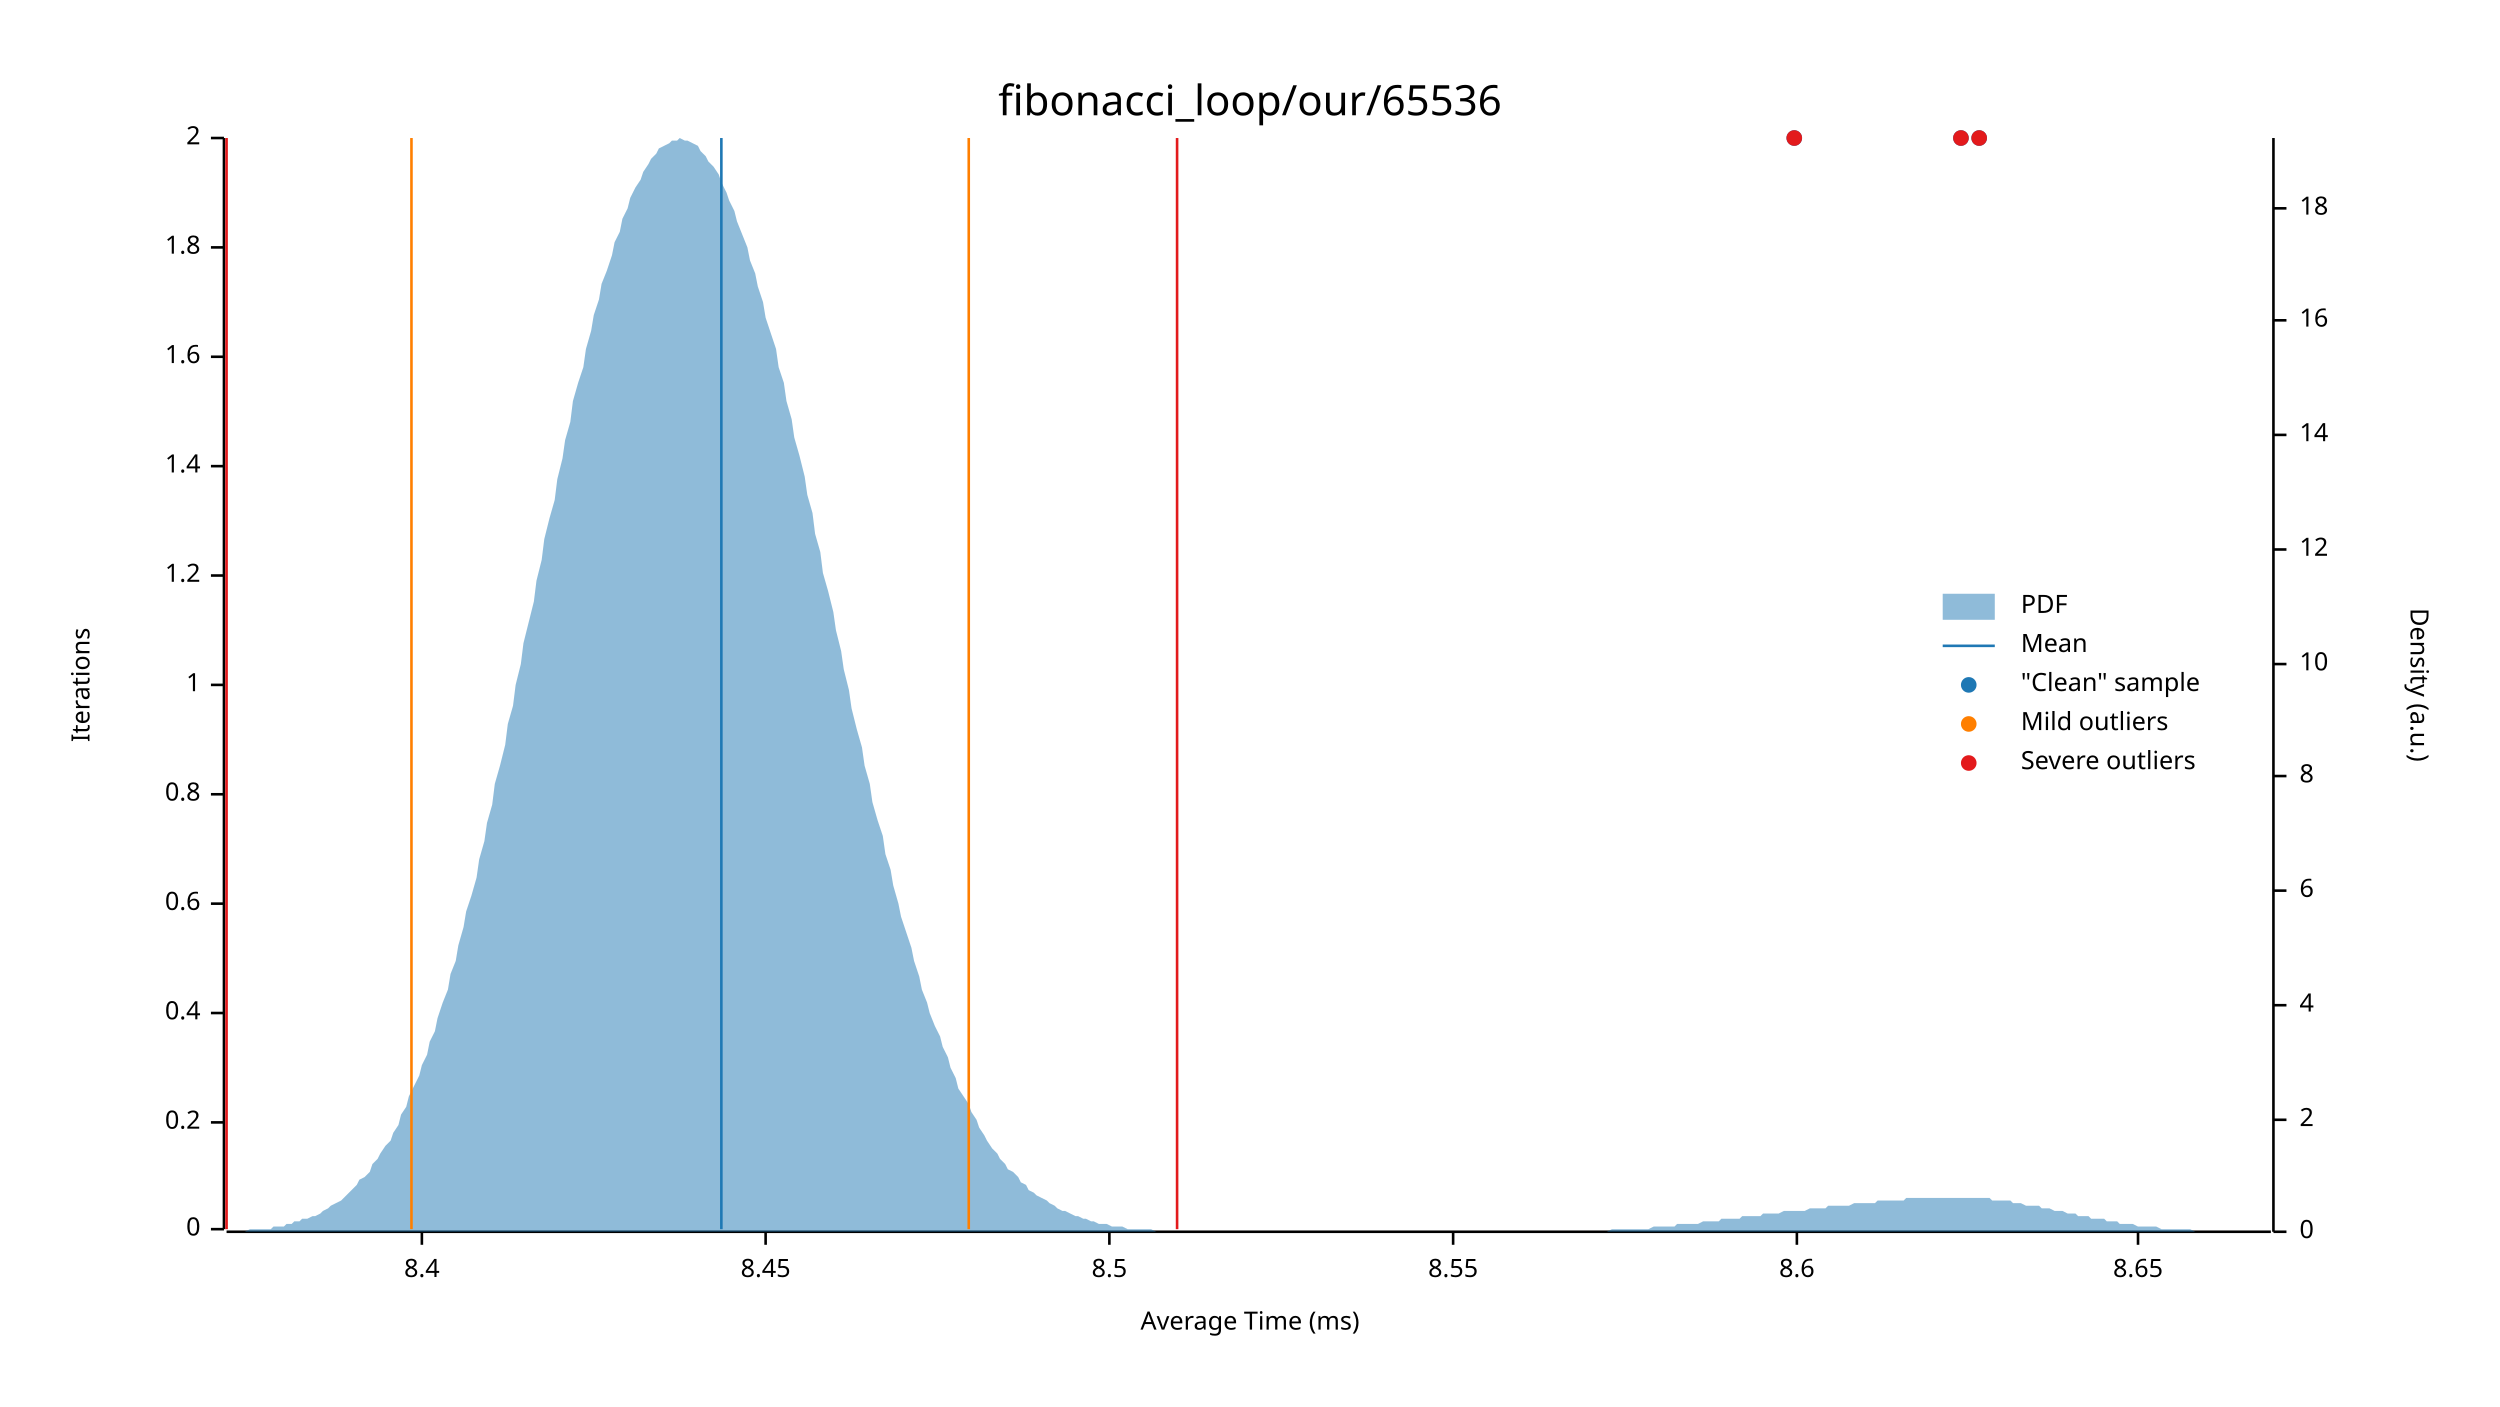
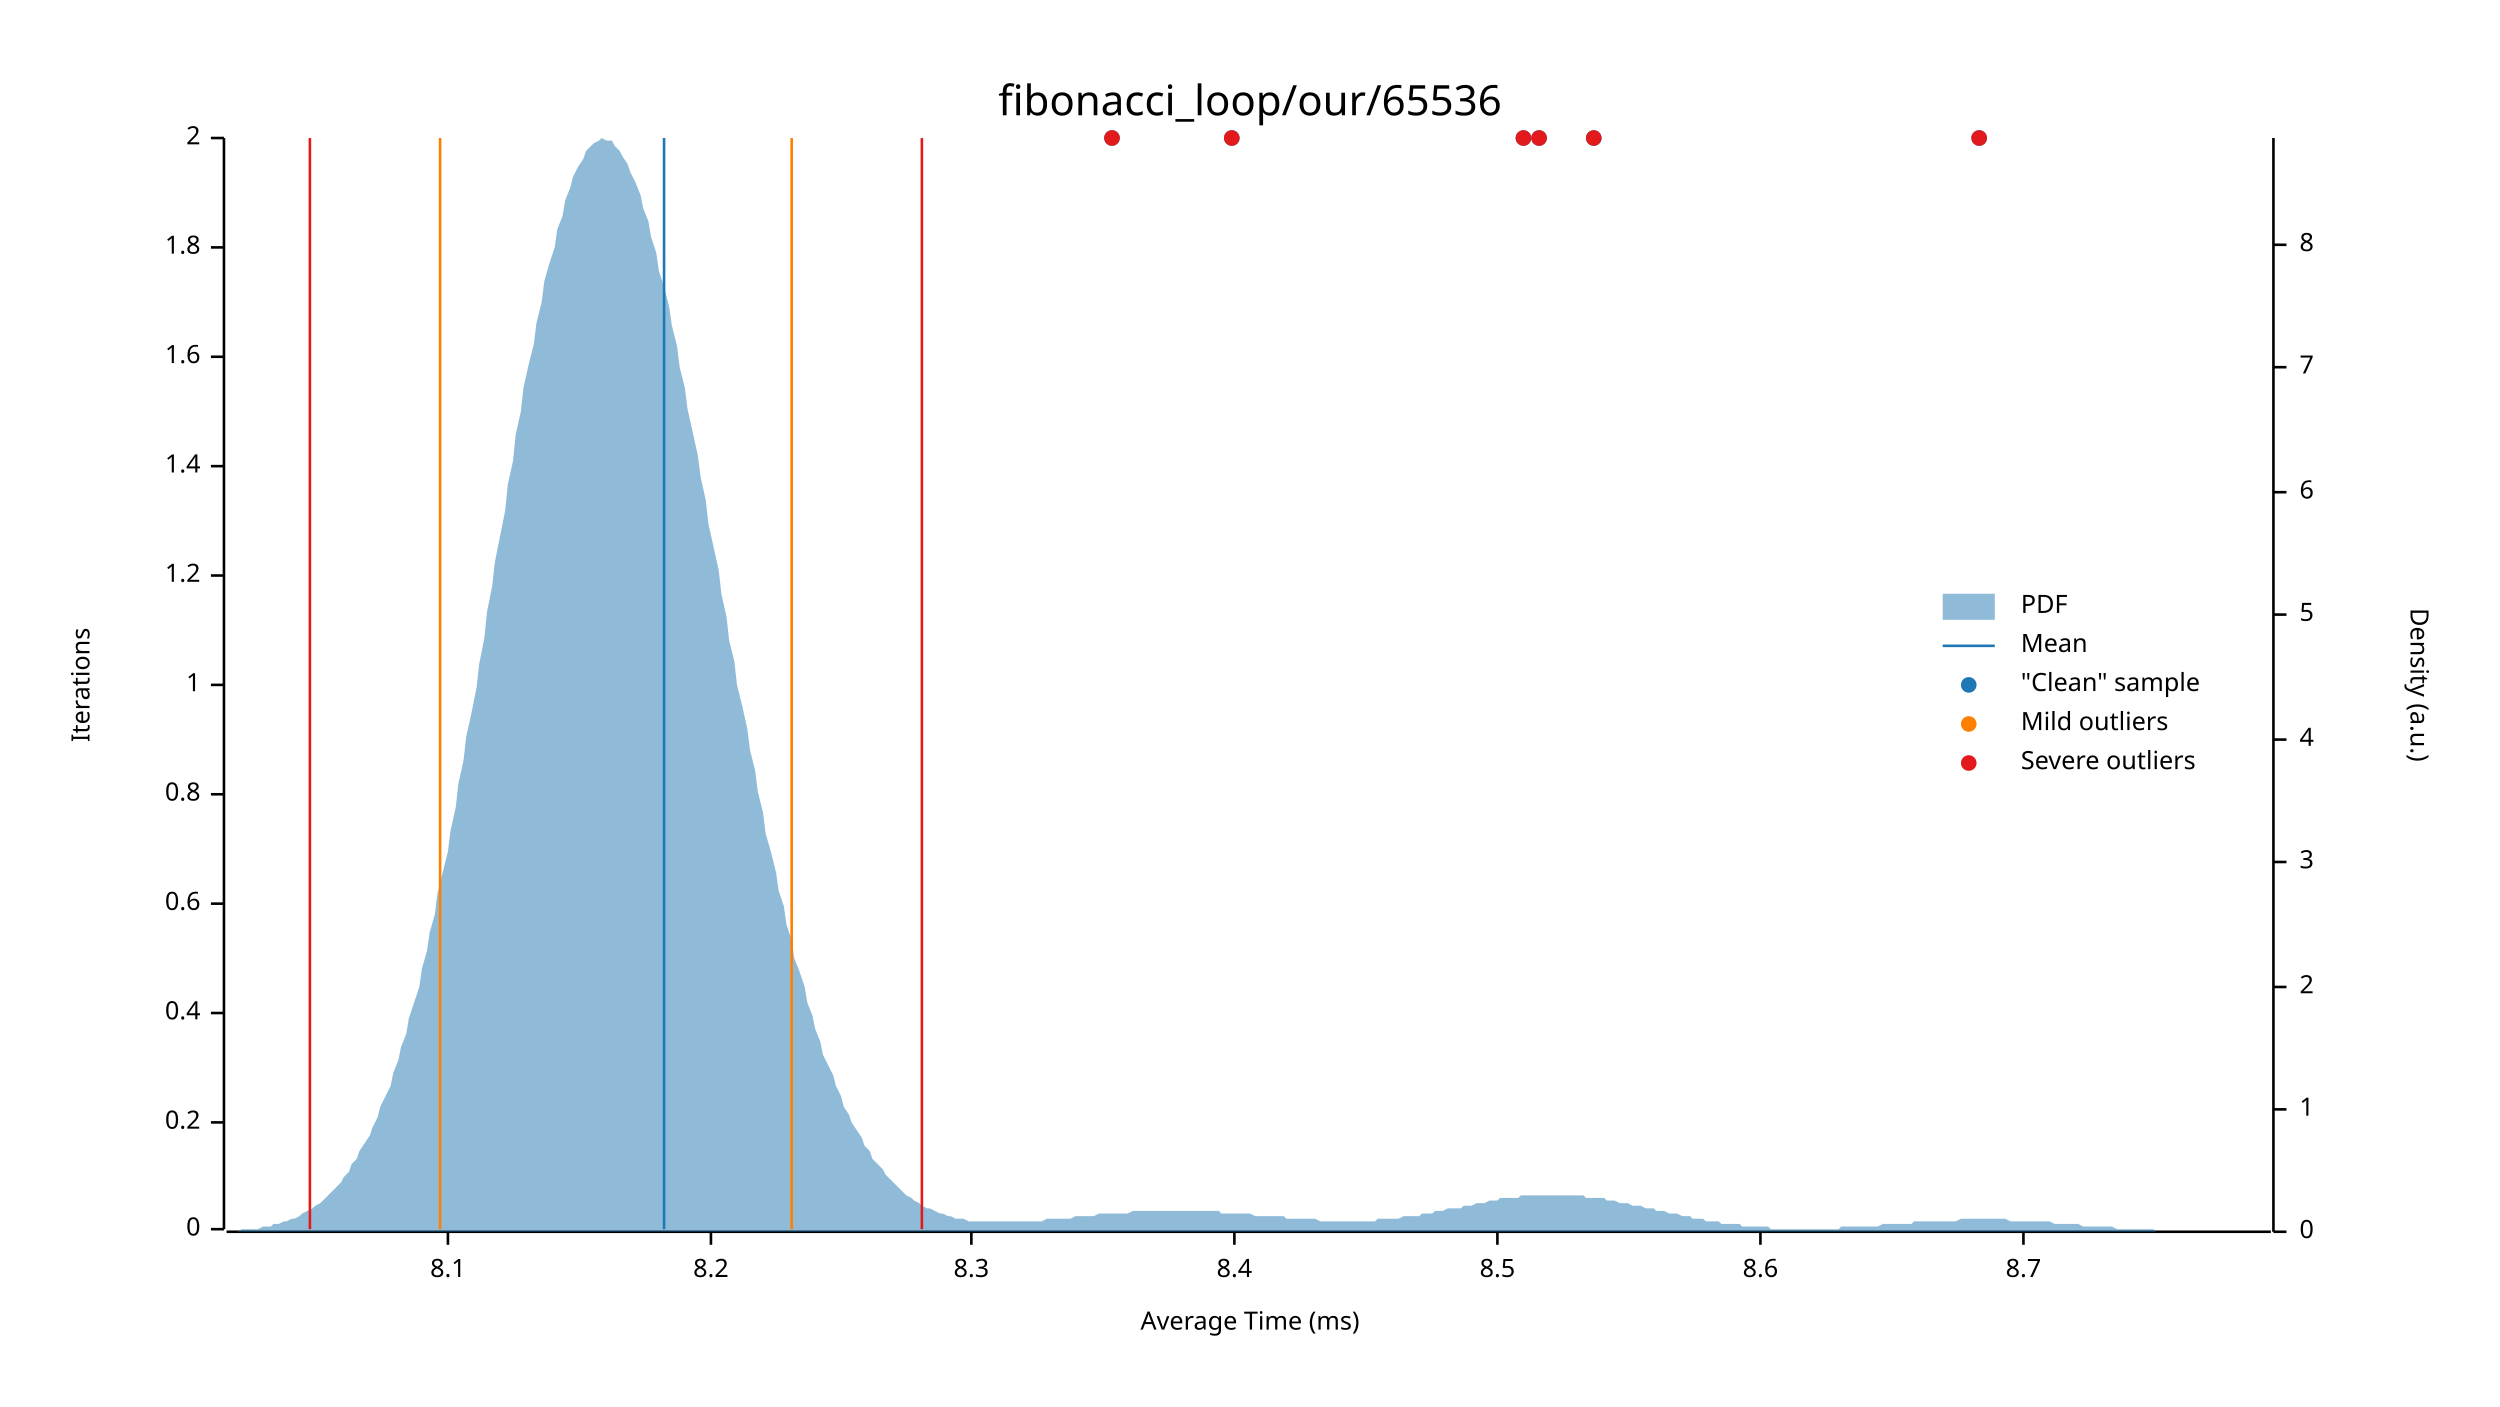
<svg xmlns="http://www.w3.org/2000/svg" width="960" height="540" viewBox="0 0 960 540">
  <text x="480" y="32" dy="0.76em" text-anchor="middle" font-family="sans-serif" font-size="16.129" opacity="1" fill="#000000">
fibonacci_loop/our/65536
</text>
  <text x="27" y="263" dy="0.76em" text-anchor="middle" font-family="sans-serif" font-size="9.677" opacity="1" fill="#000000" transform="rotate(270, 27, 263)">
Iterations
</text>
  <text x="480" y="513" dy="-0.5ex" text-anchor="middle" font-family="sans-serif" font-size="9.677" opacity="1" fill="#000000">
Average Time (ms)
</text>
  <polyline fill="none" opacity="1" stroke="#000000" stroke-width="1" points="86,53 86,472 " />
  <text x="77" y="472" dy="0.5ex" text-anchor="end" font-family="sans-serif" font-size="9.677" opacity="1" fill="#000000">
0
</text>
  <polyline fill="none" opacity="1" stroke="#000000" stroke-width="1" points="81,472 86,472 " />
  <text x="77" y="431" dy="0.5ex" text-anchor="end" font-family="sans-serif" font-size="9.677" opacity="1" fill="#000000">
0.2
</text>
  <polyline fill="none" opacity="1" stroke="#000000" stroke-width="1" points="81,431 86,431 " />
  <text x="77" y="389" dy="0.5ex" text-anchor="end" font-family="sans-serif" font-size="9.677" opacity="1" fill="#000000">
0.4
</text>
  <polyline fill="none" opacity="1" stroke="#000000" stroke-width="1" points="81,389 86,389 " />
  <text x="77" y="347" dy="0.5ex" text-anchor="end" font-family="sans-serif" font-size="9.677" opacity="1" fill="#000000">
0.6
</text>
  <polyline fill="none" opacity="1" stroke="#000000" stroke-width="1" points="81,347 86,347 " />
  <text x="77" y="305" dy="0.5ex" text-anchor="end" font-family="sans-serif" font-size="9.677" opacity="1" fill="#000000">
0.8
</text>
  <polyline fill="none" opacity="1" stroke="#000000" stroke-width="1" points="81,305 86,305 " />
  <text x="77" y="263" dy="0.5ex" text-anchor="end" font-family="sans-serif" font-size="9.677" opacity="1" fill="#000000">
1
</text>
  <polyline fill="none" opacity="1" stroke="#000000" stroke-width="1" points="81,263 86,263 " />
  <text x="77" y="221" dy="0.5ex" text-anchor="end" font-family="sans-serif" font-size="9.677" opacity="1" fill="#000000">
1.2
</text>
  <polyline fill="none" opacity="1" stroke="#000000" stroke-width="1" points="81,221 86,221 " />
  <text x="77" y="179" dy="0.5ex" text-anchor="end" font-family="sans-serif" font-size="9.677" opacity="1" fill="#000000">
1.4
</text>
  <polyline fill="none" opacity="1" stroke="#000000" stroke-width="1" points="81,179 86,179 " />
  <text x="77" y="137" dy="0.5ex" text-anchor="end" font-family="sans-serif" font-size="9.677" opacity="1" fill="#000000">
1.6
</text>
  <polyline fill="none" opacity="1" stroke="#000000" stroke-width="1" points="81,137 86,137 " />
  <text x="77" y="95" dy="0.5ex" text-anchor="end" font-family="sans-serif" font-size="9.677" opacity="1" fill="#000000">
1.8
</text>
  <polyline fill="none" opacity="1" stroke="#000000" stroke-width="1" points="81,95 86,95 " />
  <text x="77" y="53" dy="0.5ex" text-anchor="end" font-family="sans-serif" font-size="9.677" opacity="1" fill="#000000">
2
</text>
  <polyline fill="none" opacity="1" stroke="#000000" stroke-width="1" points="81,53 86,53 " />
  <polyline fill="none" opacity="1" stroke="#000000" stroke-width="1" points="87,473 872,473 " />
-   <text x="162" y="483" dy="0.76em" text-anchor="middle" font-family="sans-serif" font-size="9.677" opacity="1" fill="#000000">
+   <text x="172" y="483" dy="0.76em" text-anchor="middle" font-family="sans-serif" font-size="9.677" opacity="1" fill="#000000">
+ 8.1
+ </text>
+   <polyline fill="none" opacity="1" stroke="#000000" stroke-width="1" points="172,473 172,478 " />
+   <text x="273" y="483" dy="0.76em" text-anchor="middle" font-family="sans-serif" font-size="9.677" opacity="1" fill="#000000">
+ 8.2
+ </text>
+   <polyline fill="none" opacity="1" stroke="#000000" stroke-width="1" points="273,473 273,478 " />
+   <text x="373" y="483" dy="0.76em" text-anchor="middle" font-family="sans-serif" font-size="9.677" opacity="1" fill="#000000">
+ 8.3
+ </text>
+   <polyline fill="none" opacity="1" stroke="#000000" stroke-width="1" points="373,473 373,478 " />
+   <text x="474" y="483" dy="0.76em" text-anchor="middle" font-family="sans-serif" font-size="9.677" opacity="1" fill="#000000">
8.4
</text>
-   <polyline fill="none" opacity="1" stroke="#000000" stroke-width="1" points="162,473 162,478 " />
-   <text x="294" y="483" dy="0.76em" text-anchor="middle" font-family="sans-serif" font-size="9.677" opacity="1" fill="#000000">
- 8.45
- </text>
-   <polyline fill="none" opacity="1" stroke="#000000" stroke-width="1" points="294,473 294,478 " />
-   <text x="426" y="483" dy="0.76em" text-anchor="middle" font-family="sans-serif" font-size="9.677" opacity="1" fill="#000000">
+   <polyline fill="none" opacity="1" stroke="#000000" stroke-width="1" points="474,473 474,478 " />
+   <text x="575" y="483" dy="0.76em" text-anchor="middle" font-family="sans-serif" font-size="9.677" opacity="1" fill="#000000">
8.5
</text>
-   <polyline fill="none" opacity="1" stroke="#000000" stroke-width="1" points="426,473 426,478 " />
-   <text x="558" y="483" dy="0.76em" text-anchor="middle" font-family="sans-serif" font-size="9.677" opacity="1" fill="#000000">
- 8.55
- </text>
-   <polyline fill="none" opacity="1" stroke="#000000" stroke-width="1" points="558,473 558,478 " />
-   <text x="690" y="483" dy="0.76em" text-anchor="middle" font-family="sans-serif" font-size="9.677" opacity="1" fill="#000000">
+   <polyline fill="none" opacity="1" stroke="#000000" stroke-width="1" points="575,473 575,478 " />
+   <text x="676" y="483" dy="0.76em" text-anchor="middle" font-family="sans-serif" font-size="9.677" opacity="1" fill="#000000">
8.6
</text>
-   <polyline fill="none" opacity="1" stroke="#000000" stroke-width="1" points="690,473 690,478 " />
-   <text x="821" y="483" dy="0.76em" text-anchor="middle" font-family="sans-serif" font-size="9.677" opacity="1" fill="#000000">
- 8.65
+   <polyline fill="none" opacity="1" stroke="#000000" stroke-width="1" points="676,473 676,478 " />
+   <text x="777" y="483" dy="0.76em" text-anchor="middle" font-family="sans-serif" font-size="9.677" opacity="1" fill="#000000">
+ 8.7
</text>
-   <polyline fill="none" opacity="1" stroke="#000000" stroke-width="1" points="821,473 821,478 " />
+   <polyline fill="none" opacity="1" stroke="#000000" stroke-width="1" points="777,473 777,478 " />
  <text x="933" y="263" dy="0.76em" text-anchor="middle" font-family="sans-serif" font-size="9.677" opacity="1" fill="#000000" transform="rotate(90, 933, 263)">
Density (a.u.)
</text>
  <polyline fill="none" opacity="1" stroke="#000000" stroke-width="1" points="873,53 873,473 " />
  <text x="883" y="473" dy="0.5ex" text-anchor="start" font-family="sans-serif" font-size="9.677" opacity="1" fill="#000000">
0
</text>
  <polyline fill="none" opacity="1" stroke="#000000" stroke-width="1" points="873,473 878,473 " />
-   <text x="883" y="430" dy="0.5ex" text-anchor="start" font-family="sans-serif" font-size="9.677" opacity="1" fill="#000000">
+   <text x="883" y="426" dy="0.5ex" text-anchor="start" font-family="sans-serif" font-size="9.677" opacity="1" fill="#000000">
+ 1
+ </text>
+   <polyline fill="none" opacity="1" stroke="#000000" stroke-width="1" points="873,426 878,426 " />
+   <text x="883" y="379" dy="0.5ex" text-anchor="start" font-family="sans-serif" font-size="9.677" opacity="1" fill="#000000">
2
</text>
-   <polyline fill="none" opacity="1" stroke="#000000" stroke-width="1" points="873,430 878,430 " />
-   <text x="883" y="386" dy="0.5ex" text-anchor="start" font-family="sans-serif" font-size="9.677" opacity="1" fill="#000000">
+   <polyline fill="none" opacity="1" stroke="#000000" stroke-width="1" points="873,379 878,379 " />
+   <text x="883" y="331" dy="0.5ex" text-anchor="start" font-family="sans-serif" font-size="9.677" opacity="1" fill="#000000">
+ 3
+ </text>
+   <polyline fill="none" opacity="1" stroke="#000000" stroke-width="1" points="873,331 878,331 " />
+   <text x="883" y="284" dy="0.5ex" text-anchor="start" font-family="sans-serif" font-size="9.677" opacity="1" fill="#000000">
4
</text>
-   <polyline fill="none" opacity="1" stroke="#000000" stroke-width="1" points="873,386 878,386 " />
-   <text x="883" y="342" dy="0.5ex" text-anchor="start" font-family="sans-serif" font-size="9.677" opacity="1" fill="#000000">
+   <polyline fill="none" opacity="1" stroke="#000000" stroke-width="1" points="873,284 878,284 " />
+   <text x="883" y="236" dy="0.5ex" text-anchor="start" font-family="sans-serif" font-size="9.677" opacity="1" fill="#000000">
+ 5
+ </text>
+   <polyline fill="none" opacity="1" stroke="#000000" stroke-width="1" points="873,236 878,236 " />
+   <text x="883" y="189" dy="0.5ex" text-anchor="start" font-family="sans-serif" font-size="9.677" opacity="1" fill="#000000">
6
</text>
-   <polyline fill="none" opacity="1" stroke="#000000" stroke-width="1" points="873,342 878,342 " />
-   <text x="883" y="298" dy="0.5ex" text-anchor="start" font-family="sans-serif" font-size="9.677" opacity="1" fill="#000000">
+   <polyline fill="none" opacity="1" stroke="#000000" stroke-width="1" points="873,189 878,189 " />
+   <text x="883" y="141" dy="0.5ex" text-anchor="start" font-family="sans-serif" font-size="9.677" opacity="1" fill="#000000">
+ 7
+ </text>
+   <polyline fill="none" opacity="1" stroke="#000000" stroke-width="1" points="873,141 878,141 " />
+   <text x="883" y="94" dy="0.5ex" text-anchor="start" font-family="sans-serif" font-size="9.677" opacity="1" fill="#000000">
8
</text>
-   <polyline fill="none" opacity="1" stroke="#000000" stroke-width="1" points="873,298 878,298 " />
-   <text x="883" y="255" dy="0.5ex" text-anchor="start" font-family="sans-serif" font-size="9.677" opacity="1" fill="#000000">
- 10
- </text>
-   <polyline fill="none" opacity="1" stroke="#000000" stroke-width="1" points="873,255 878,255 " />
-   <text x="883" y="211" dy="0.5ex" text-anchor="start" font-family="sans-serif" font-size="9.677" opacity="1" fill="#000000">
- 12
- </text>
-   <polyline fill="none" opacity="1" stroke="#000000" stroke-width="1" points="873,211 878,211 " />
-   <text x="883" y="167" dy="0.5ex" text-anchor="start" font-family="sans-serif" font-size="9.677" opacity="1" fill="#000000">
- 14
- </text>
-   <polyline fill="none" opacity="1" stroke="#000000" stroke-width="1" points="873,167 878,167 " />
-   <text x="883" y="123" dy="0.5ex" text-anchor="start" font-family="sans-serif" font-size="9.677" opacity="1" fill="#000000">
- 16
- </text>
-   <polyline fill="none" opacity="1" stroke="#000000" stroke-width="1" points="873,123 878,123 " />
-   <text x="883" y="80" dy="0.5ex" text-anchor="start" font-family="sans-serif" font-size="9.677" opacity="1" fill="#000000">
- 18
- </text>
-   <polyline fill="none" opacity="1" stroke="#000000" stroke-width="1" points="873,80 878,80 " />
-   <polygon opacity="0.5" fill="#1F78B4" points="87,473 88,473 90,473 91,473 93,473 94,473 96,472 98,472 99,472 101,472 102,472 104,472 105,471 107,471 109,471 110,470 112,470 113,469 115,469 116,468 118,468 120,467 121,467 123,466 124,465 126,464 127,463 129,462 131,461 132,460 134,458 135,457 137,455 138,453 140,452 142,450 143,447 145,445 146,443 148,440 150,438 151,435 153,432 154,428 156,425 157,421 159,417 161,413 162,409 164,405 165,400 167,396 168,391 170,385 172,380 173,374 175,369 176,363 178,356 179,350 181,344 183,337 184,330 186,323 187,316 189,309 190,301 192,294 194,286 195,278 197,271 198,263 200,255 201,247 203,239 205,231 206,223 208,215 209,207 211,199 213,192 214,184 216,176 217,169 219,162 220,154 222,147 224,141 225,134 227,127 228,121 230,115 231,109 233,104 235,98 236,93 238,89 239,84 241,80 242,76 244,72 246,69 247,66 249,63 250,61 252,59 253,57 255,56 257,55 258,54 260,54 261,53 263,54 264,54 266,55 268,56 269,58 271,60 272,62 274,64 276,67 277,70 279,74 280,77 282,81 283,85 285,90 287,95 288,100 290,105 291,110 293,116 294,122 296,128 298,134 299,141 301,147 302,154 304,161 305,168 307,175 309,183 310,190 312,197 313,205 315,212 316,220 318,227 320,235 321,242 323,250 324,257 326,265 327,272 329,280 331,287 332,294 334,301 335,308 337,315 339,321 340,328 342,334 343,340 345,347 346,352 348,358 350,364 351,369 353,375 354,380 356,385 357,389 359,394 361,398 362,402 364,406 365,410 367,414 368,418 370,421 372,424 373,427 375,430 376,433 378,436 379,438 381,441 383,443 384,445 386,447 387,449 389,450 391,452 392,454 394,455 395,457 397,458 398,459 400,460 402,461 403,462 405,463 406,464 408,465 409,465 411,466 413,467 414,467 416,468 417,468 419,469 420,469 422,470 424,470 425,470 427,471 428,471 430,471 431,471 433,472 435,472 436,472 438,472 439,472 441,472 442,472 444,473 446,473 447,473 449,473 450,473 452,473 454,473 455,473 457,473 458,473 460,473 461,473 463,473 465,473 466,473 468,473 469,473 471,473 472,473 474,473 476,473 477,473 479,473 480,473 482,473 483,473 485,473 487,473 488,473 490,473 491,473 493,473 494,473 496,473 498,473 499,473 501,473 502,473 504,473 505,473 507,473 509,473 510,473 512,473 513,473 515,473 517,473 518,473 520,473 521,473 523,473 524,473 526,473 528,473 529,473 531,473 532,473 534,473 535,473 537,473 539,473 540,473 542,473 543,473 545,473 546,473 548,473 550,473 551,473 553,473 554,473 556,473 557,473 559,473 561,473 562,473 564,473 565,473 567,473 568,473 570,473 572,473 573,473 575,473 576,473 578,473 580,473 581,473 583,473 584,473 586,473 587,473 589,473 591,473 592,473 594,473 595,473 597,473 598,473 600,473 602,473 603,473 605,473 606,473 608,473 609,473 611,473 613,473 614,473 616,473 617,473 619,472 620,472 622,472 624,472 625,472 627,472 628,472 630,472 632,472 633,472 635,471 636,471 638,471 639,471 641,471 643,471 644,470 646,470 647,470 649,470 650,470 652,470 654,469 655,469 657,469 658,469 660,469 661,468 663,468 665,468 666,468 668,468 669,467 671,467 672,467 674,467 676,467 677,466 679,466 680,466 682,466 683,466 685,465 687,465 688,465 690,465 691,465 693,465 695,464 696,464 698,464 699,464 701,464 702,463 704,463 706,463 707,463 709,463 710,463 712,462 713,462 715,462 717,462 718,462 720,462 721,461 723,461 724,461 726,461 728,461 729,461 731,461 732,460 734,460 735,460 737,460 739,460 740,460 742,460 743,460 745,460 746,460 748,460 750,460 751,460 753,460 754,460 756,460 758,460 759,460 761,460 762,460 764,460 765,461 767,461 769,461 770,461 772,461 773,462 775,462 776,462 778,463 780,463 781,463 783,463 784,464 786,464 787,464 789,465 791,465 792,465 794,466 795,466 797,466 798,467 800,467 802,467 803,468 805,468 806,468 808,468 809,469 811,469 813,469 814,470 816,470 817,470 819,470 821,471 822,471 824,471 825,471 827,471 828,471 830,472 832,472 833,472 835,472 836,472 838,472 839,472 841,472 843,473 844,473 846,473 847,473 849,473 850,473 852,473 854,473 855,473 857,473 858,473 860,473 861,473 863,473 865,473 866,473 868,473 869,473 871,473 873,473 873,473 87,473 " />
-   <polyline fill="none" opacity="1" stroke="#1F78B4" stroke-width="1" points="277,472 277,53 " />
-   <polyline fill="none" opacity="1" stroke="#FF7F00" stroke-width="1" points="158,472 158,53 " />
-   <polyline fill="none" opacity="1" stroke="#FF7F00" stroke-width="1" points="372,472 372,53 " />
-   <polyline fill="none" opacity="1" stroke="#E31A1C" stroke-width="1" points="87,472 87,53 " />
-   <polyline fill="none" opacity="1" stroke="#E31A1C" stroke-width="1" points="452,472 452,53 " />
+   <polyline fill="none" opacity="1" stroke="#000000" stroke-width="1" points="873,94 878,94 " />
+   <polygon opacity="0.5" fill="#1F78B4" points="87,473 88,473 90,473 91,473 93,472 94,472 96,472 98,472 99,472 101,471 102,471 104,471 105,470 107,470 109,469 110,469 112,468 113,468 115,467 116,466 118,465 120,464 121,463 123,462 124,461 126,459 127,458 129,456 131,454 132,452 134,450 135,447 137,445 138,442 140,439 142,436 143,433 145,429 146,425 148,421 150,417 151,412 153,407 154,402 156,397 157,391 159,385 161,379 162,372 164,365 165,358 167,351 168,343 170,335 172,327 173,319 175,310 176,301 178,292 179,283 181,274 183,264 184,255 186,245 187,235 189,225 190,216 192,206 194,196 195,186 197,177 198,167 200,158 201,149 203,140 205,132 206,124 208,116 209,108 211,101 213,95 214,88 216,83 217,77 219,72 220,68 222,64 224,61 225,58 227,56 228,55 230,54 231,53 233,54 235,54 236,56 238,58 239,60 241,63 242,66 244,70 246,75 247,80 249,85 250,91 252,97 253,104 255,110 257,118 258,125 260,133 261,141 263,149 264,157 266,166 268,175 269,183 271,192 272,201 274,210 276,219 277,228 279,237 280,246 282,254 283,263 285,271 287,280 288,288 290,296 291,304 293,312 294,320 296,327 298,335 299,342 301,348 302,355 304,361 305,368 307,373 309,379 310,385 312,390 313,395 315,400 316,405 318,409 320,413 321,417 323,421 324,425 326,428 327,431 329,434 331,437 332,440 334,442 335,445 337,447 339,449 340,451 342,453 343,454 345,456 346,457 348,459 350,460 351,461 353,462 354,463 356,464 357,464 359,465 361,466 362,466 364,467 365,467 367,468 368,468 370,468 372,469 373,469 375,469 376,469 378,469 379,469 381,469 383,469 384,469 386,469 387,469 389,469 391,469 392,469 394,469 395,469 397,469 398,469 400,469 402,468 403,468 405,468 406,468 408,468 409,468 411,468 413,467 414,467 416,467 417,467 419,467 420,467 422,466 424,466 425,466 427,466 428,466 430,466 431,466 433,466 435,465 436,465 438,465 439,465 441,465 442,465 444,465 446,465 447,465 449,465 450,465 452,465 454,465 455,465 457,465 458,465 460,465 461,465 463,465 465,465 466,465 468,465 469,466 471,466 472,466 474,466 476,466 477,466 479,466 480,466 482,467 483,467 485,467 487,467 488,467 490,467 491,467 493,467 494,468 496,468 498,468 499,468 501,468 502,468 504,468 505,468 507,469 509,469 510,469 512,469 513,469 515,469 517,469 518,469 520,469 521,469 523,469 524,469 526,469 528,469 529,468 531,468 532,468 534,468 535,468 537,468 539,467 540,467 542,467 543,467 545,467 546,466 548,466 550,466 551,465 553,465 554,465 556,464 557,464 559,464 561,464 562,463 564,463 565,463 567,462 568,462 570,462 572,461 573,461 575,461 576,460 578,460 580,460 581,460 583,460 584,459 586,459 587,459 589,459 591,459 592,459 594,459 595,459 597,459 598,459 600,459 602,459 603,459 605,459 606,459 608,459 609,460 611,460 613,460 614,460 616,460 617,461 619,461 620,461 622,462 624,462 625,462 627,463 628,463 630,463 632,464 633,464 635,464 636,465 638,465 639,465 641,466 643,466 644,466 646,467 647,467 649,467 650,468 652,468 654,468 655,469 657,469 658,469 660,469 661,470 663,470 665,470 666,470 668,470 669,471 671,471 672,471 674,471 676,471 677,471 679,471 680,472 682,472 683,472 685,472 687,472 688,472 690,472 691,472 693,472 695,472 696,472 698,472 699,472 701,472 702,472 704,472 706,472 707,471 709,471 710,471 712,471 713,471 715,471 717,471 718,471 720,471 721,471 723,470 724,470 726,470 728,470 729,470 731,470 732,470 734,470 735,469 737,469 739,469 740,469 742,469 743,469 745,469 746,469 748,469 750,469 751,469 753,468 754,468 756,468 758,468 759,468 761,468 762,468 764,468 765,468 767,468 769,468 770,468 772,469 773,469 775,469 776,469 778,469 780,469 781,469 783,469 784,469 786,469 787,469 789,470 791,470 792,470 794,470 795,470 797,470 798,470 800,471 802,471 803,471 805,471 806,471 808,471 809,471 811,471 813,472 814,472 816,472 817,472 819,472 821,472 822,472 824,472 825,472 827,472 828,473 830,473 832,473 833,473 835,473 836,473 838,473 839,473 841,473 843,473 844,473 846,473 847,473 849,473 850,473 852,473 854,473 855,473 857,473 858,473 860,473 861,473 863,473 865,473 866,473 868,473 869,473 871,473 873,473 873,473 87,473 " />
+   <polyline fill="none" opacity="1" stroke="#1F78B4" stroke-width="1" points="255,472 255,53 " />
+   <polyline fill="none" opacity="1" stroke="#FF7F00" stroke-width="1" points="169,472 169,53 " />
+   <polyline fill="none" opacity="1" stroke="#FF7F00" stroke-width="1" points="304,472 304,53 " />
+   <polyline fill="none" opacity="1" stroke="#E31A1C" stroke-width="1" points="119,472 119,53 " />
+   <polyline fill="none" opacity="1" stroke="#E31A1C" stroke-width="1" points="354,472 354,53 " />
+   <circle cx="427" cy="53" r="3" opacity="1" fill="#1F78B4" stroke="none" stroke-width="1" />
+   <circle cx="591" cy="53" r="3" opacity="1" fill="#1F78B4" stroke="none" stroke-width="1" />
+   <circle cx="585" cy="53" r="3" opacity="1" fill="#1F78B4" stroke="none" stroke-width="1" />
  <circle cx="760" cy="53" r="3" opacity="1" fill="#1F78B4" stroke="none" stroke-width="1" />
-   <circle cx="689" cy="53" r="3" opacity="1" fill="#1F78B4" stroke="none" stroke-width="1" />
-   <circle cx="753" cy="53" r="3" opacity="1" fill="#1F78B4" stroke="none" stroke-width="1" />
+   <circle cx="612" cy="53" r="3" opacity="1" fill="#1F78B4" stroke="none" stroke-width="1" />
+   <circle cx="473" cy="53" r="3" opacity="1" fill="#1F78B4" stroke="none" stroke-width="1" />
+   <circle cx="427" cy="53" r="3" opacity="1" fill="#E31A1C" stroke="none" stroke-width="1" />
+   <circle cx="591" cy="53" r="3" opacity="1" fill="#E31A1C" stroke="none" stroke-width="1" />
+   <circle cx="585" cy="53" r="3" opacity="1" fill="#E31A1C" stroke="none" stroke-width="1" />
  <circle cx="760" cy="53" r="3" opacity="1" fill="#E31A1C" stroke="none" stroke-width="1" />
-   <circle cx="689" cy="53" r="3" opacity="1" fill="#E31A1C" stroke="none" stroke-width="1" />
-   <circle cx="753" cy="53" r="3" opacity="1" fill="#E31A1C" stroke="none" stroke-width="1" />
+   <circle cx="612" cy="53" r="3" opacity="1" fill="#E31A1C" stroke="none" stroke-width="1" />
+   <circle cx="473" cy="53" r="3" opacity="1" fill="#E31A1C" stroke="none" stroke-width="1" />
  <text x="776" y="228" dy="0.76em" text-anchor="start" font-family="sans-serif" font-size="9.677" opacity="1" fill="#000000">
PDF
</text>
  <text x="776" y="243" dy="0.76em" text-anchor="start" font-family="sans-serif" font-size="9.677" opacity="1" fill="#000000">
Mean
</text>
  <text x="776" y="258" dy="0.76em" text-anchor="start" font-family="sans-serif" font-size="9.677" opacity="1" fill="#000000">
"Clean" sample
</text>
  <text x="776" y="273" dy="0.76em" text-anchor="start" font-family="sans-serif" font-size="9.677" opacity="1" fill="#000000">
Mild outliers
</text>
  <text x="776" y="288" dy="0.76em" text-anchor="start" font-family="sans-serif" font-size="9.677" opacity="1" fill="#000000">
Severe outliers
</text>
  <rect x="746" y="228" width="20" height="10" opacity="0.5" fill="#1F78B4" stroke="none" />
  <polyline fill="none" opacity="1" stroke="#1F78B4" stroke-width="1" points="746,248 766,248 " />
  <circle cx="756" cy="263" r="3" opacity="1" fill="#1F78B4" stroke="none" stroke-width="1" />
  <circle cx="756" cy="278" r="3" opacity="1" fill="#FF7F00" stroke="none" stroke-width="1" />
  <circle cx="756" cy="293" r="3" opacity="1" fill="#E31A1C" stroke="none" stroke-width="1" />
</svg>
